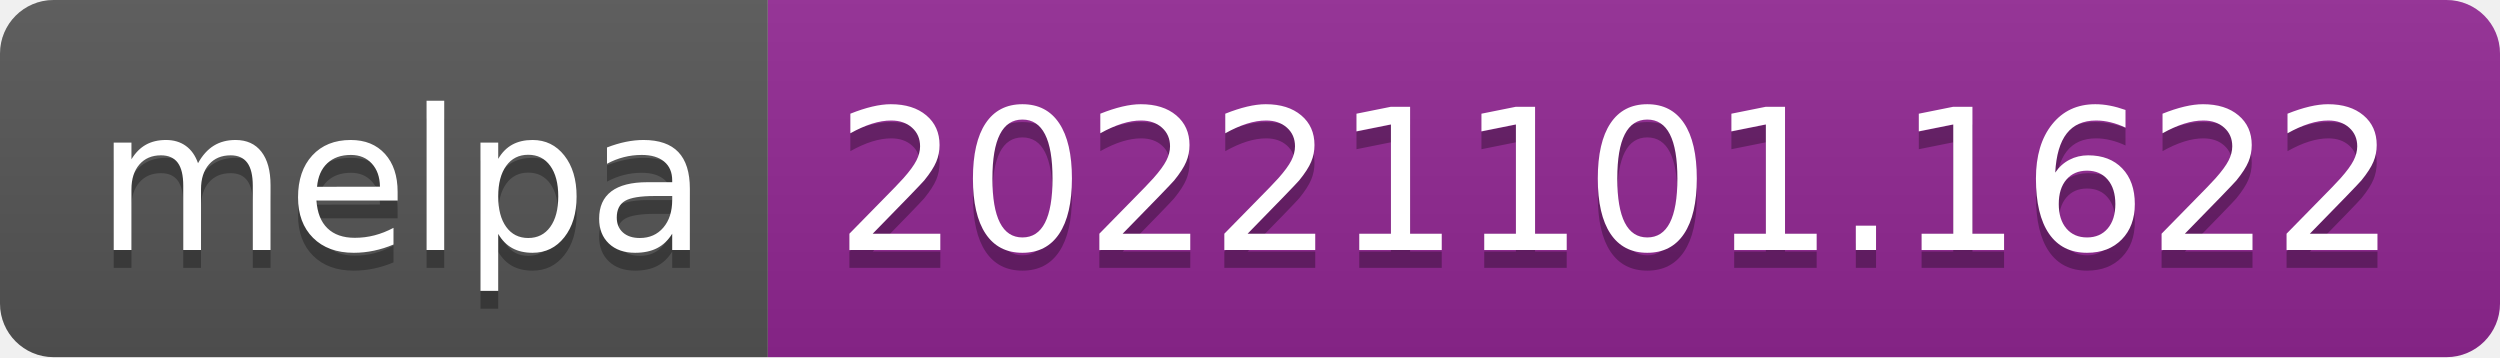
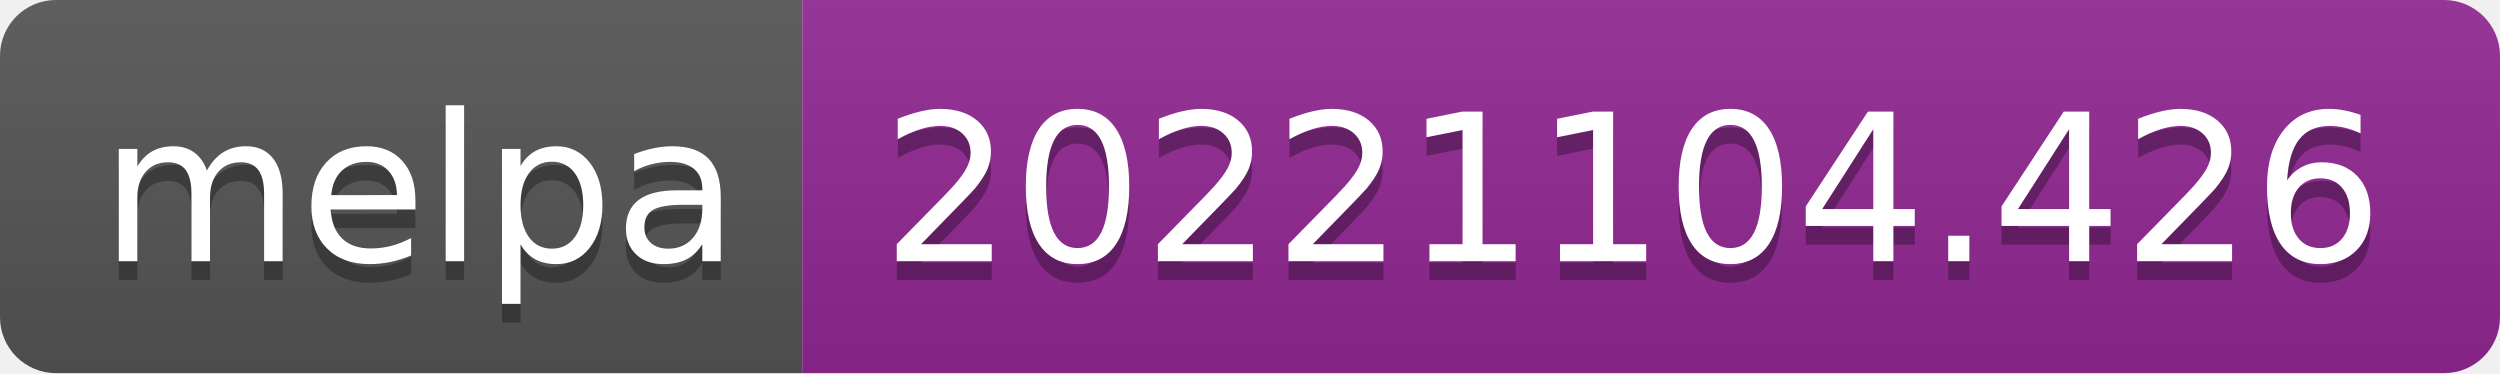
- <svg xmlns="http://www.w3.org/2000/svg" width="140" height="20" role="img" aria-label="melpa: 20221101.1622">
+ <svg xmlns="http://www.w3.org/2000/svg" width="134" height="20" role="img" aria-label="melpa: 20221104.426">
  <linearGradient id="s" x2="0" y2="100%">
    <stop offset="0" stop-color="#bbb" stop-opacity=".1" />
    <stop offset="1" stop-opacity=".1" />
  </linearGradient>
  <clipPath id="r">
-     <rect width="140" height="20" rx="3" fill="#fff" />
+     <rect width="134" height="20" rx="3" fill="#fff" />
  </clipPath>
  <g clip-path="url(#r)">
    <rect width="43" height="20" fill="#555" />
-     <rect x="43" width="97" height="20" fill="#922793" />
-     <rect width="140" height="20" fill="url(#s)" />
+     <rect x="43" width="91" height="20" fill="#922793" />
+     <rect width="134" height="20" fill="url(#s)" />
  </g>
  <g fill="#fff" text-anchor="middle" font-family="Verdana,Geneva,DejaVu Sans,sans-serif" text-rendering="geometricPrecision" font-size="110">
    <text aria-hidden="true" x="225" y="150" fill="#010101" fill-opacity=".3" transform="scale(.1)" textLength="330">melpa</text>
    <text x="225" y="140" transform="scale(.1)" fill="#fff" textLength="330">melpa</text>
-     <text aria-hidden="true" x="905" y="150" fill="#010101" fill-opacity=".3" transform="scale(.1)" textLength="870">20221101.1622</text>
-     <text x="905" y="140" transform="scale(.1)" fill="#fff" textLength="870">20221101.1622</text>
+     <text aria-hidden="true" x="875" y="150" fill="#010101" fill-opacity=".3" transform="scale(.1)" textLength="810">20221104.426</text>
+     <text x="875" y="140" transform="scale(.1)" fill="#fff" textLength="810">20221104.426</text>
  </g>
</svg>
